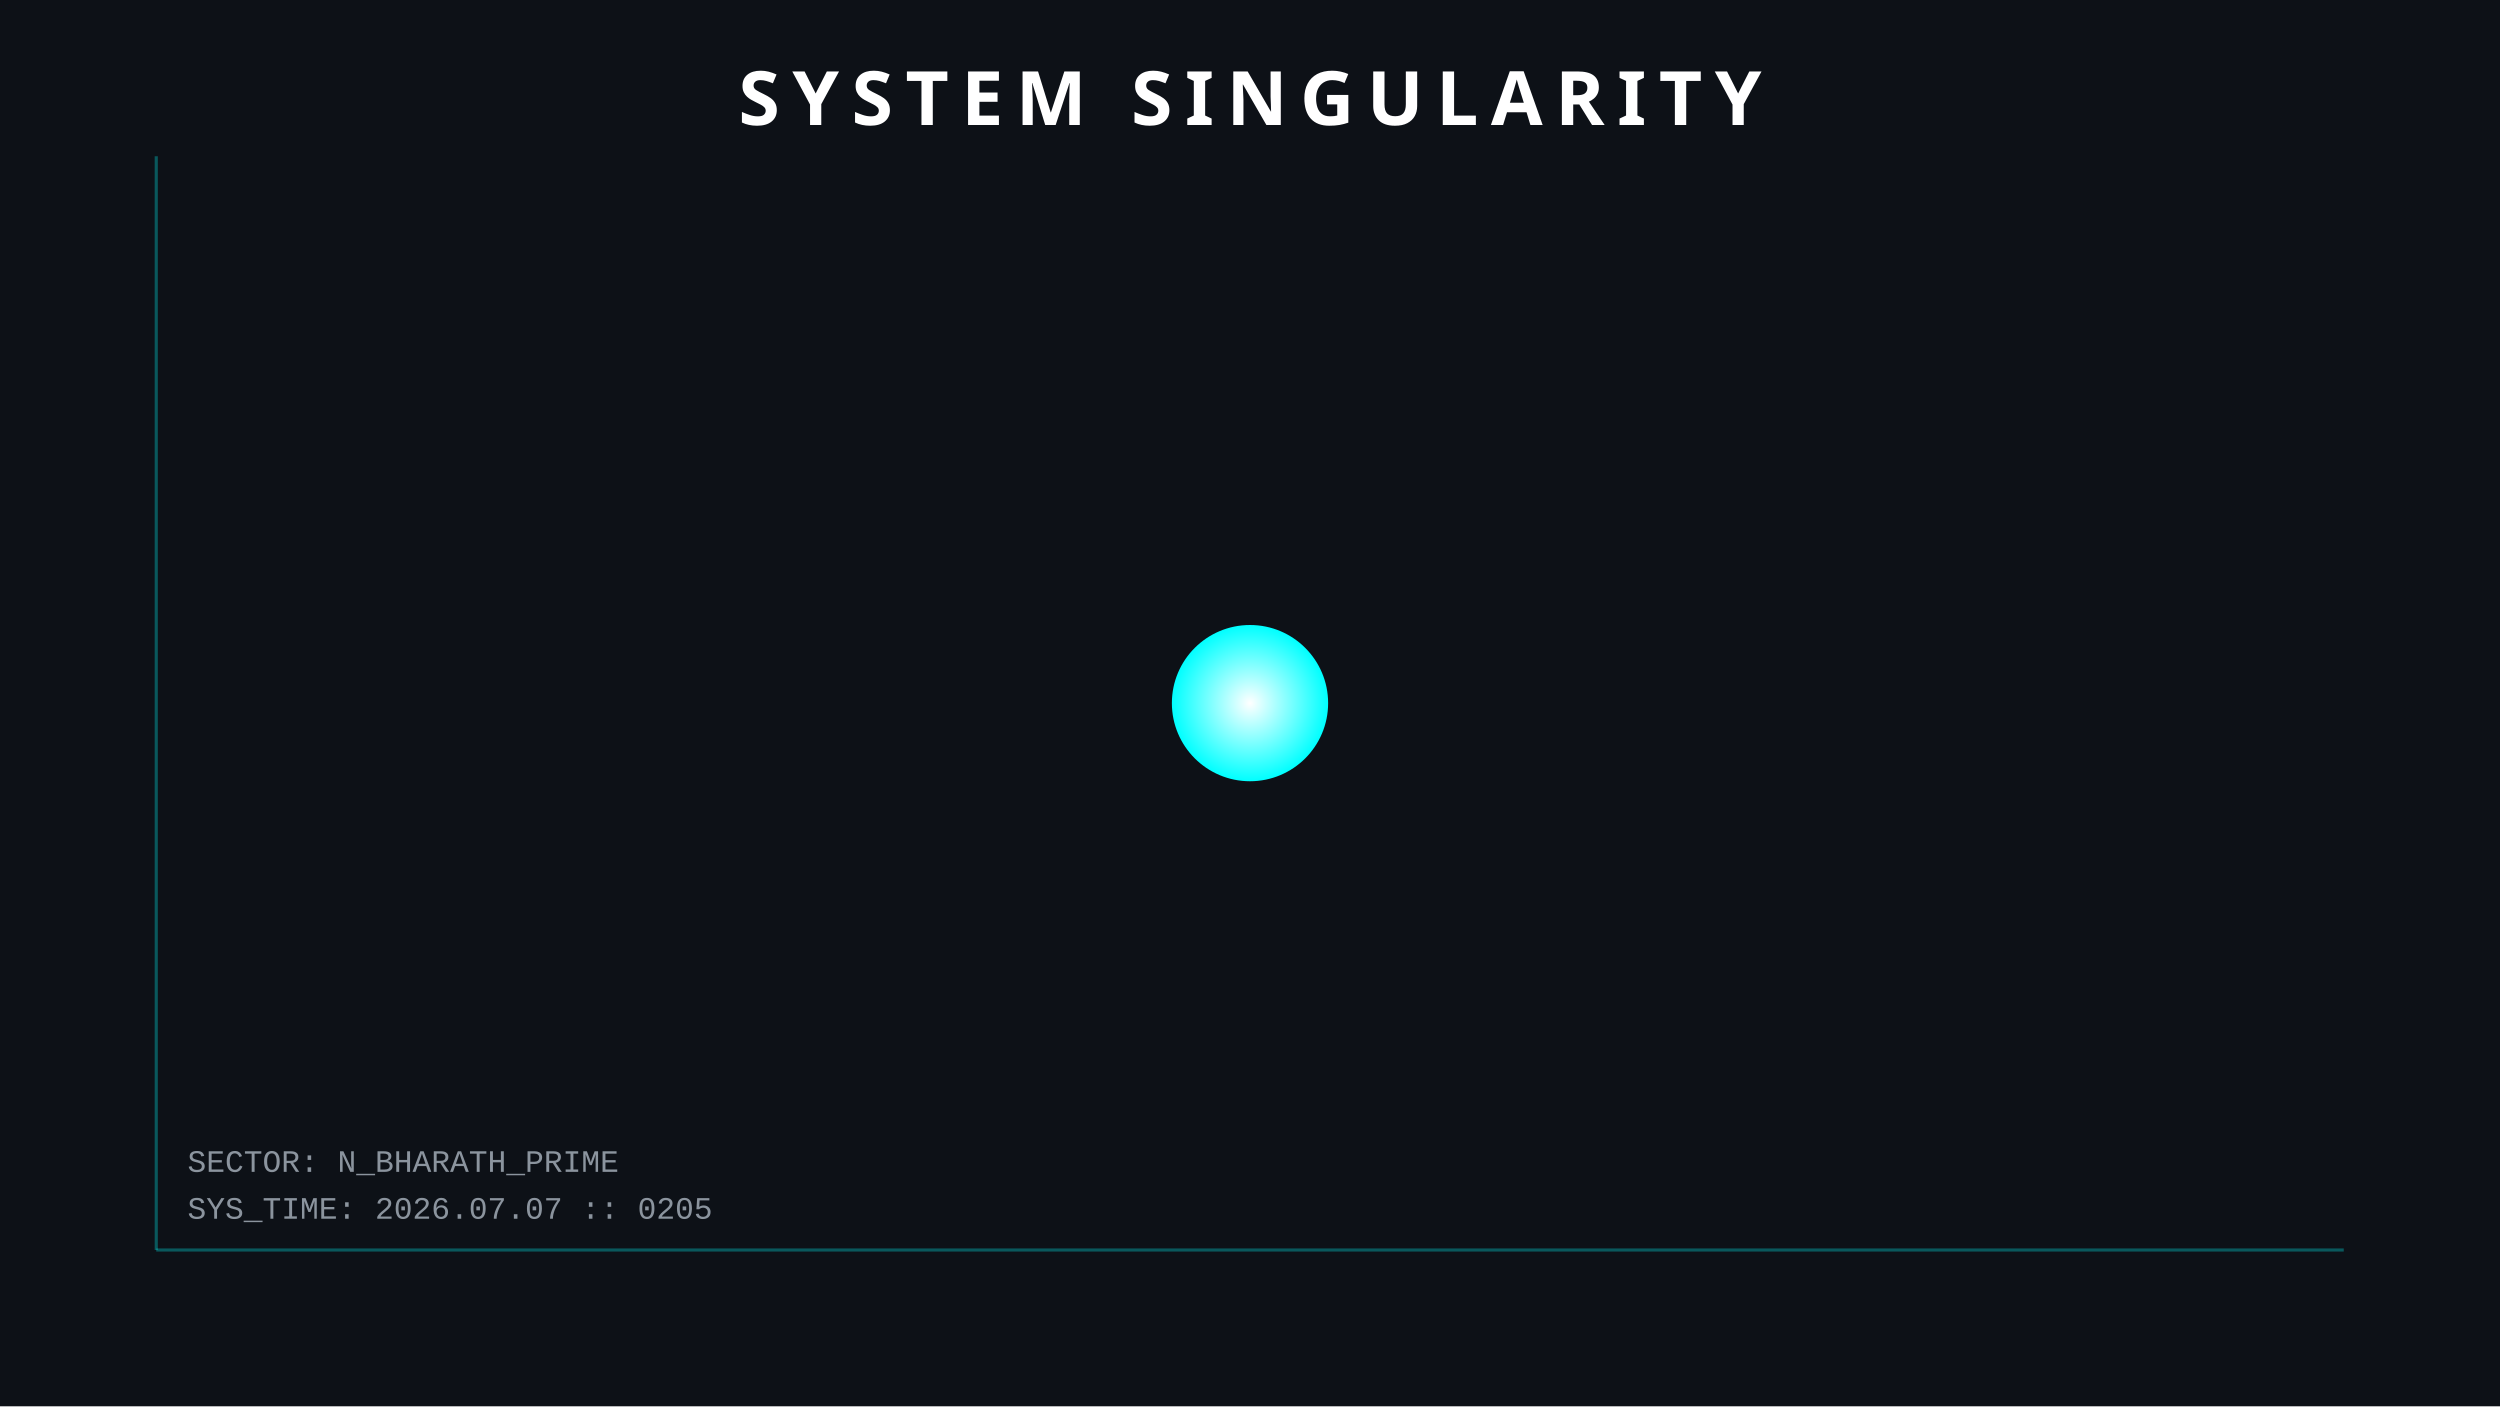
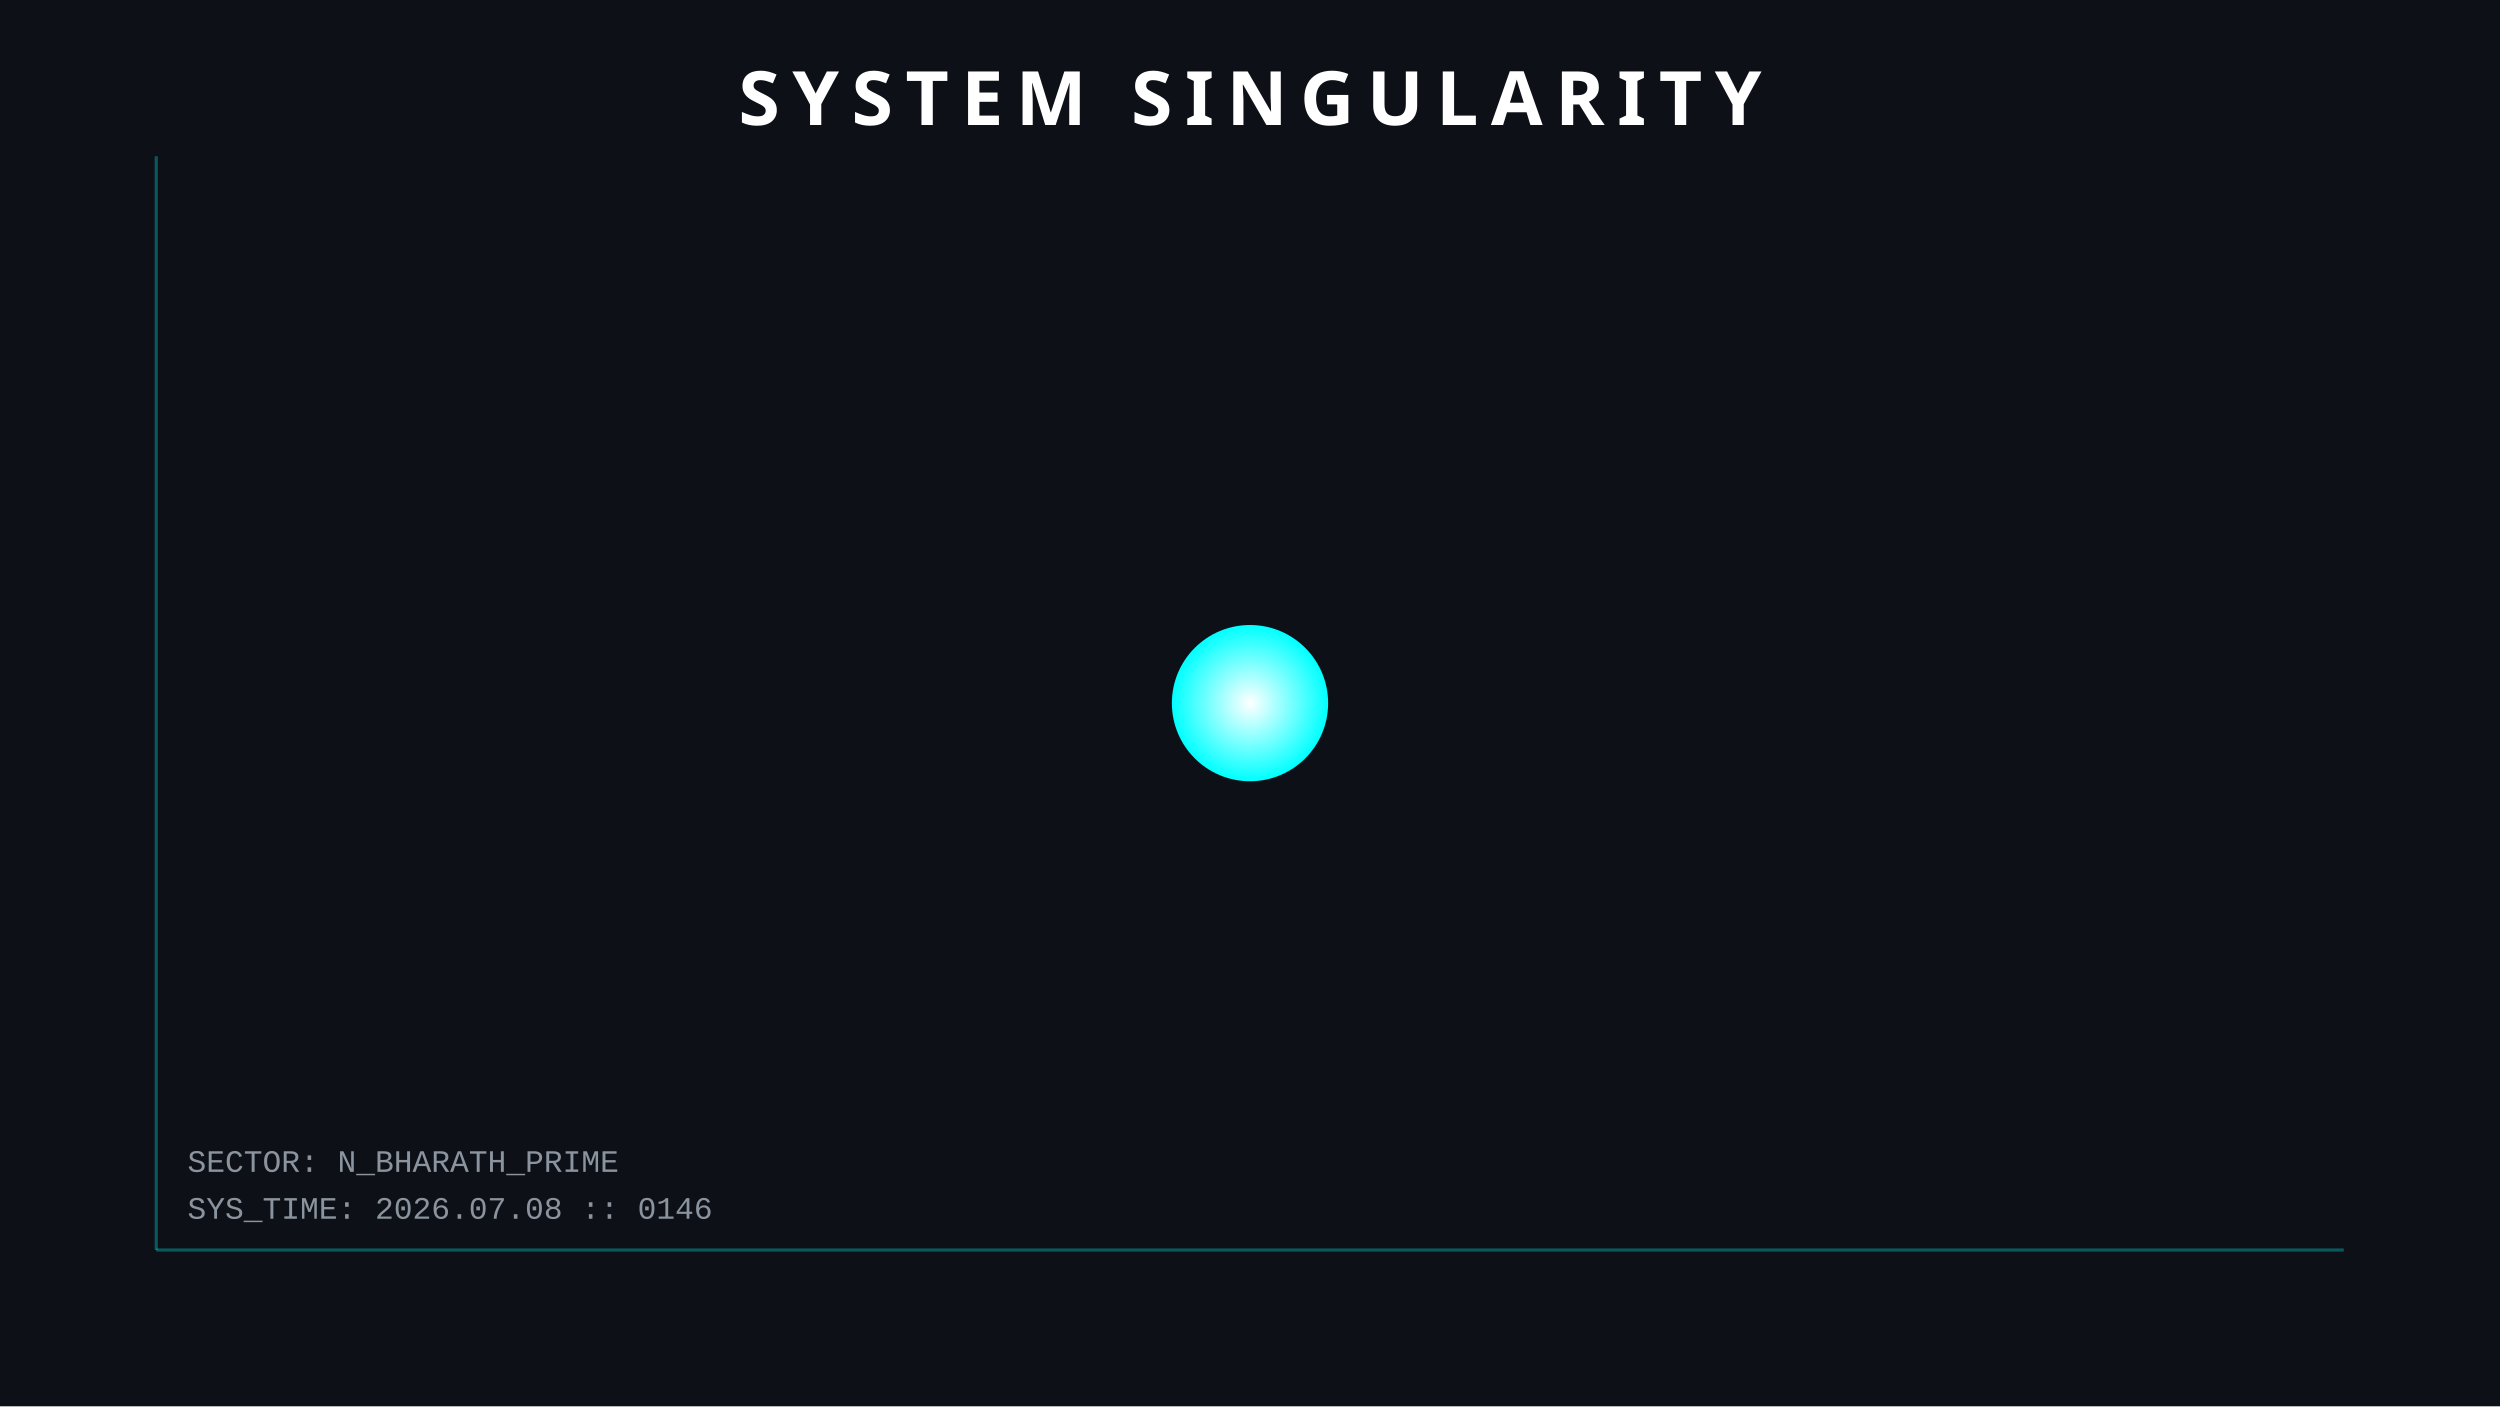
<svg xmlns="http://www.w3.org/2000/svg" width="800" height="450">
  <style>
        .orbit { fill: none; stroke: #30363d; stroke-width: 1; opacity: 0.5; }
        .planet { filter: drop-shadow(0 0 5px rgba(255,255,255,0.3)); }
        .text { font-family: 'Courier New', monospace; fill: #8b949e; font-size: 10px; }
        .title { font-family: sans-serif; fill: white; font-weight: bold; font-size: 24px; letter-spacing: 4px; }
        .hud-line { stroke: #00ffff; stroke-width: 1; opacity: 0.3; }
        
        /* ANIMATIONS */
        @keyframes pulse { 0% { r: 25; opacity: 0.8; } 50% { r: 30; opacity: 0.4; } 100% { r: 25; opacity: 0.8; } }
        .sun { animation: pulse 4s infinite; }
    </style>
  <rect width="100%" height="100%" fill="#0d1117" />
  <line x1="50" y1="50" x2="50" y2="400" class="hud-line" />
  <line x1="50" y1="400" x2="750" y2="400" class="hud-line" />
-   <text x="60" y="390" class="text">SYS_TIME: 2026.07.07 :: 0205</text>
+   <text x="60" y="390" class="text">SYS_TIME: 2026.07.08 :: 0146</text>
  <text x="60" y="375" class="text">SECTOR: N_BHARATH_PRIME</text>
  <circle cx="400" cy="225" r="25" fill="url(#grad1)" class="sun" />
  <defs>
    <radialGradient id="grad1" cx="50%" cy="50%" r="50%" fx="50%" fy="50%">
      <stop offset="0%" style="stop-color:white;stop-opacity:1" />
      <stop offset="100%" style="stop-color:#00ffff;stop-opacity:1" />
    </radialGradient>
  </defs>
  <text x="400" y="40" text-anchor="middle" class="title">SYSTEM SINGULARITY</text>
</svg>
